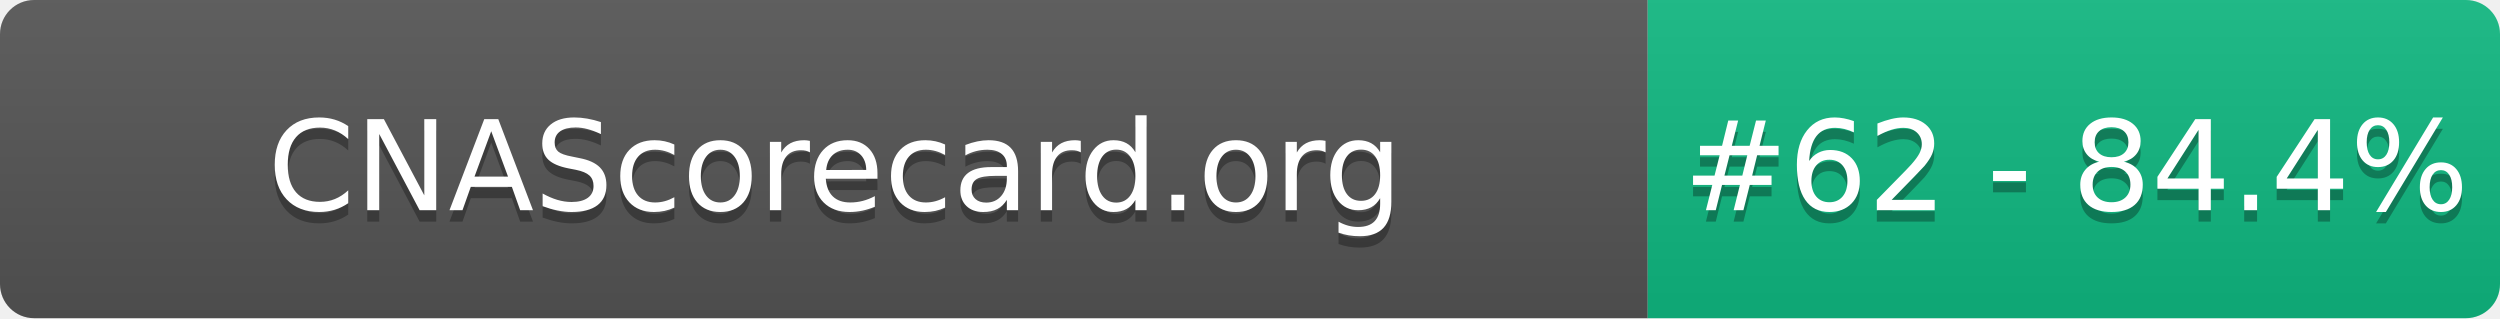
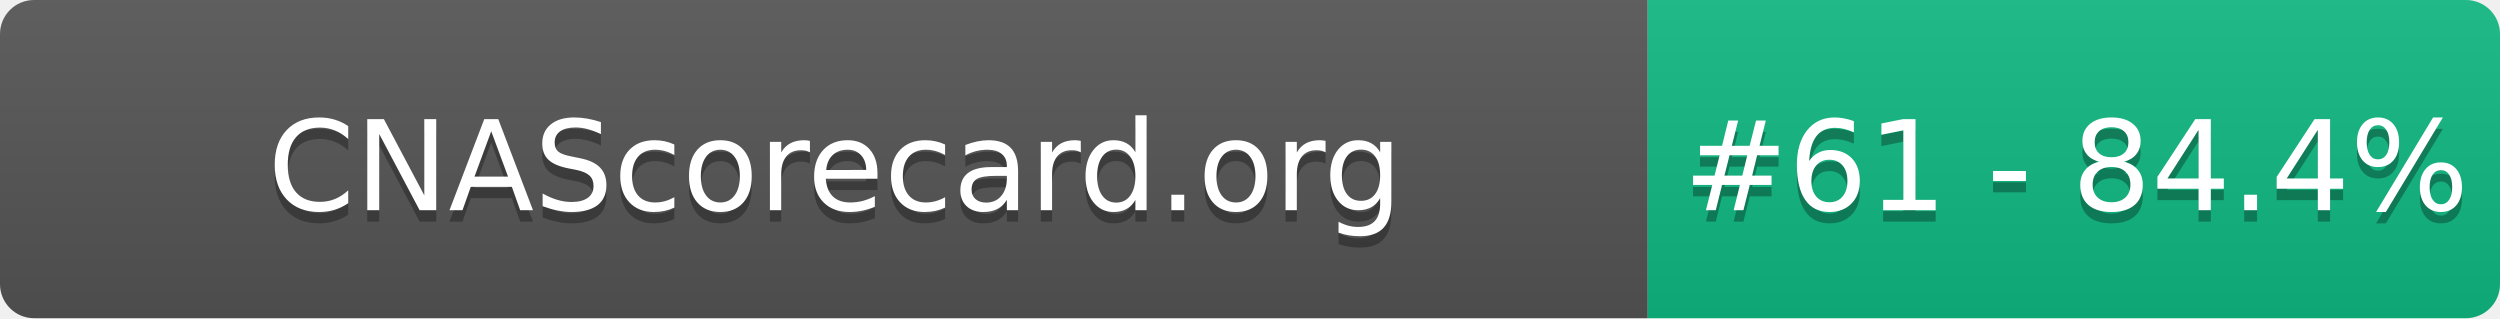
- <svg xmlns="http://www.w3.org/2000/svg" width="220" height="28" role="img" aria-label="CNAScorecard.org: #62 - 84.4%">
+ <svg xmlns="http://www.w3.org/2000/svg" width="220" height="28" role="img" aria-label="CNAScorecard.org: #61 - 84.4%">
  <linearGradient id="s" x2="0" y2="100%">
    <stop offset="0" stop-color="#bbb" stop-opacity=".1" />
    <stop offset="1" stop-opacity=".1" />
  </linearGradient>
  <clipPath id="r">
    <rect width="220" height="28" rx="3" fill="#fff" />
  </clipPath>
  <g clip-path="url(#r)">
    <rect width="145" height="28" fill="#555" />
    <rect x="145" width="75" height="28" fill="#10B981" />
    <rect width="220" height="28" fill="url(#s)" />
  </g>
  <g fill="#fff" text-anchor="middle" font-family="Verdana,Geneva,DejaVu Sans,sans-serif" text-rendering="geometricPrecision" font-size="110">
    <text aria-hidden="true" x="735" y="195" fill="#010101" fill-opacity=".3" transform="scale(.1)" textLength="1350">CNAScorecard.org</text>
    <text x="735" y="185" transform="scale(.1)" fill="#fff" textLength="1350">CNAScorecard.org</text>
-     <text aria-hidden="true" x="1827" y="195" fill="#010101" fill-opacity=".3" transform="scale(.1)" textLength="605">#62 - 84.4%</text>
-     <text x="1827" y="185" transform="scale(.1)" fill="#fff" textLength="605">#62 - 84.4%</text>
+     <text aria-hidden="true" x="1827" y="195" fill="#010101" fill-opacity=".3" transform="scale(.1)" textLength="605">#61 - 84.4%</text>
+     <text x="1827" y="185" transform="scale(.1)" fill="#fff" textLength="605">#61 - 84.4%</text>
  </g>
</svg>
